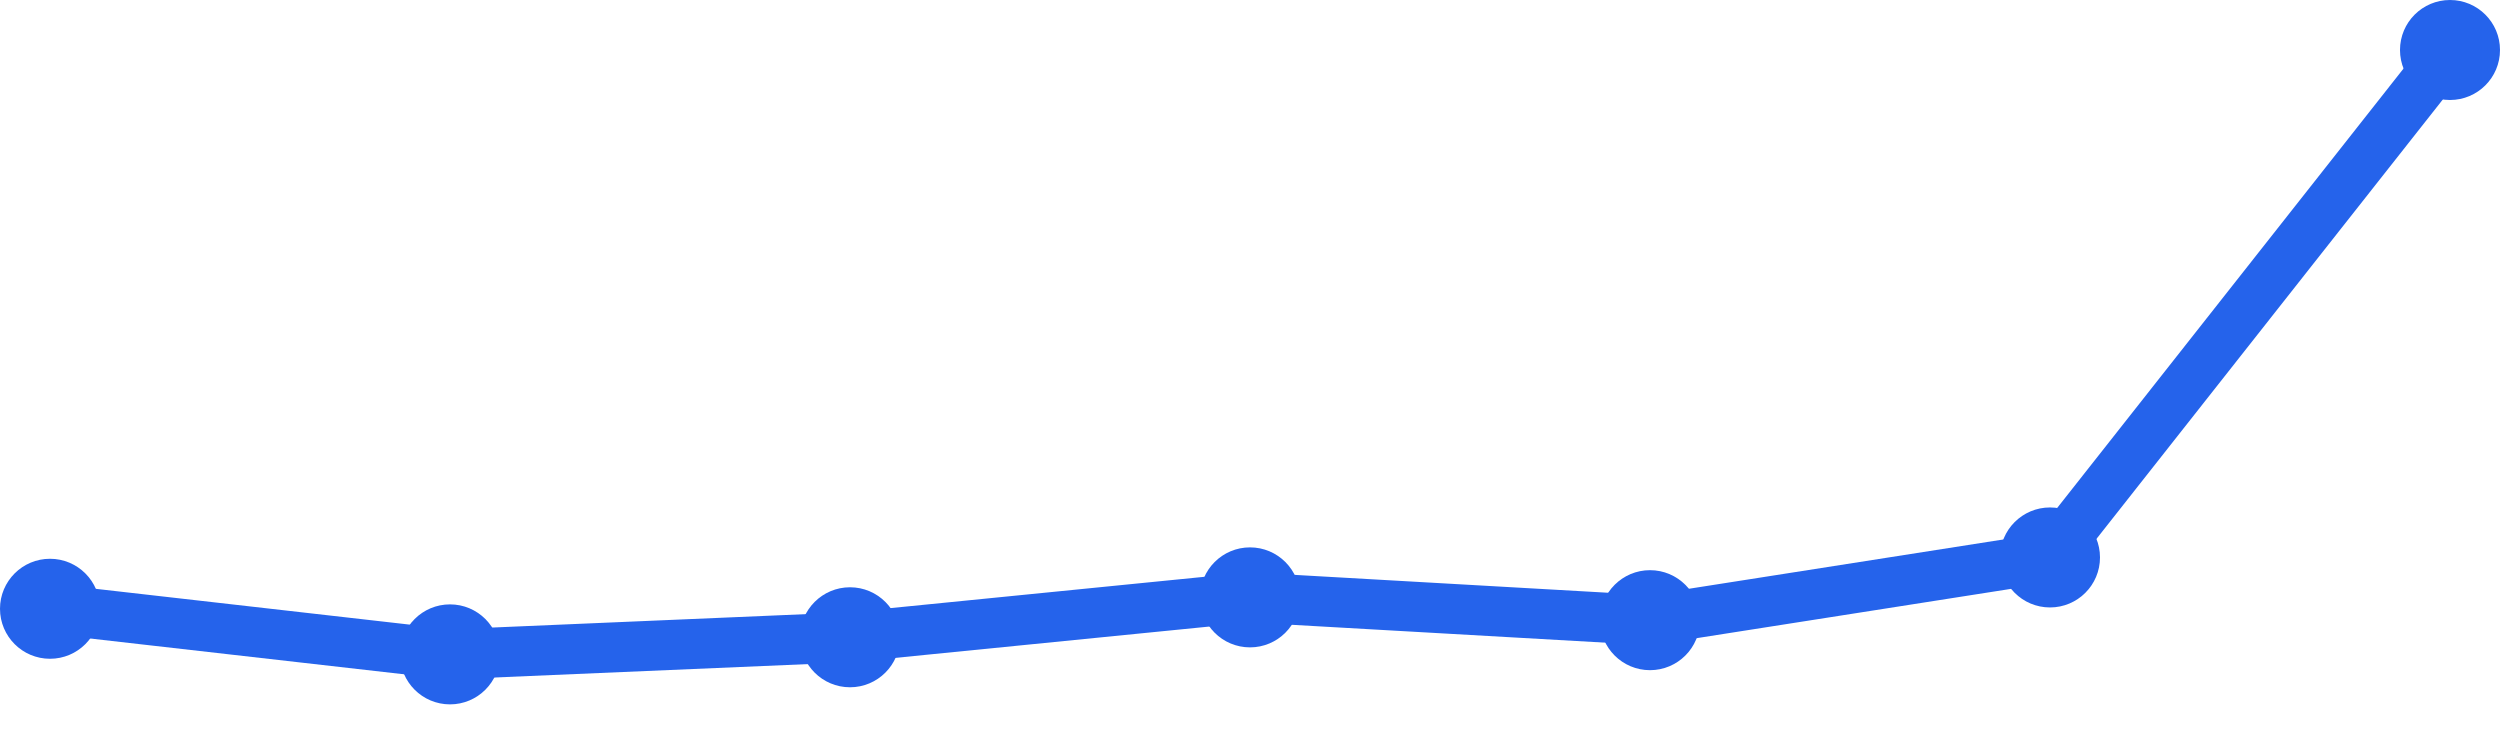
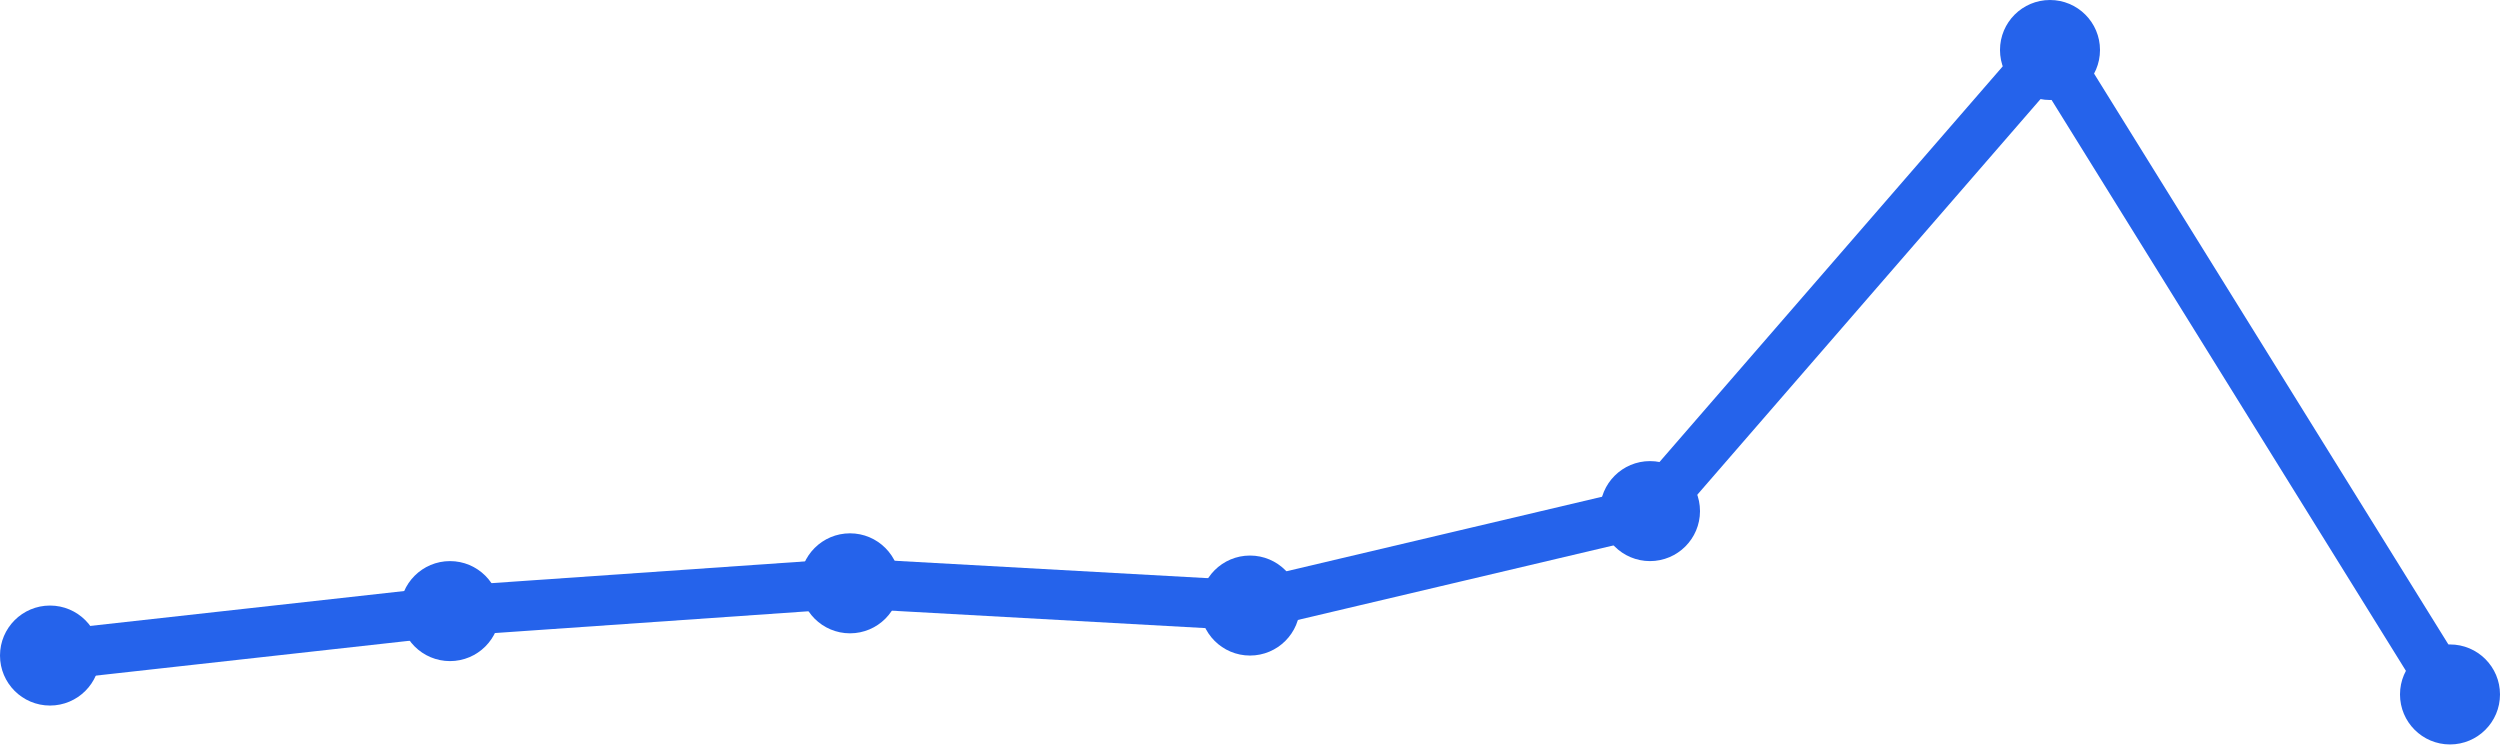
<svg xmlns="http://www.w3.org/2000/svg" width="100" height="30" viewBox="0 0 100 30">
-   <path d="M 2,24.351 L 18,26.175 L 34,25.491 L 50,23.895 L 66,24.807 L 82,22.298 L 98,2" fill="none" stroke="#2563eb" stroke-width="2" stroke-linecap="round" stroke-linejoin="round" />
-   <circle cx="2" cy="24.351" r="2" fill="#2563eb" />
-   <circle cx="18" cy="26.175" r="2" fill="#2563eb" />
-   <circle cx="34" cy="25.491" r="2" fill="#2563eb" />
-   <circle cx="50" cy="23.895" r="2" fill="#2563eb" />
-   <circle cx="66" cy="24.807" r="2" fill="#2563eb" />
-   <circle cx="82" cy="22.298" r="2" fill="#2563eb" />
-   <circle cx="98" cy="2" r="2" fill="#2563eb" />
+   <path d="M 2,26.222 L 18,24.444 L 34,23.333 L 50,24.222 L 66,20.444 L 82,2 L 98,27.778" fill="none" stroke="#2563eb" stroke-width="2" stroke-linecap="round" stroke-linejoin="round" />
+   <circle cx="2" cy="26.222" r="2" fill="#2563eb" />
+   <circle cx="18" cy="24.444" r="2" fill="#2563eb" />
+   <circle cx="34" cy="23.333" r="2" fill="#2563eb" />
+   <circle cx="50" cy="24.222" r="2" fill="#2563eb" />
+   <circle cx="66" cy="20.444" r="2" fill="#2563eb" />
+   <circle cx="82" cy="2" r="2" fill="#2563eb" />
+   <circle cx="98" cy="27.778" r="2" fill="#2563eb" />
</svg>
